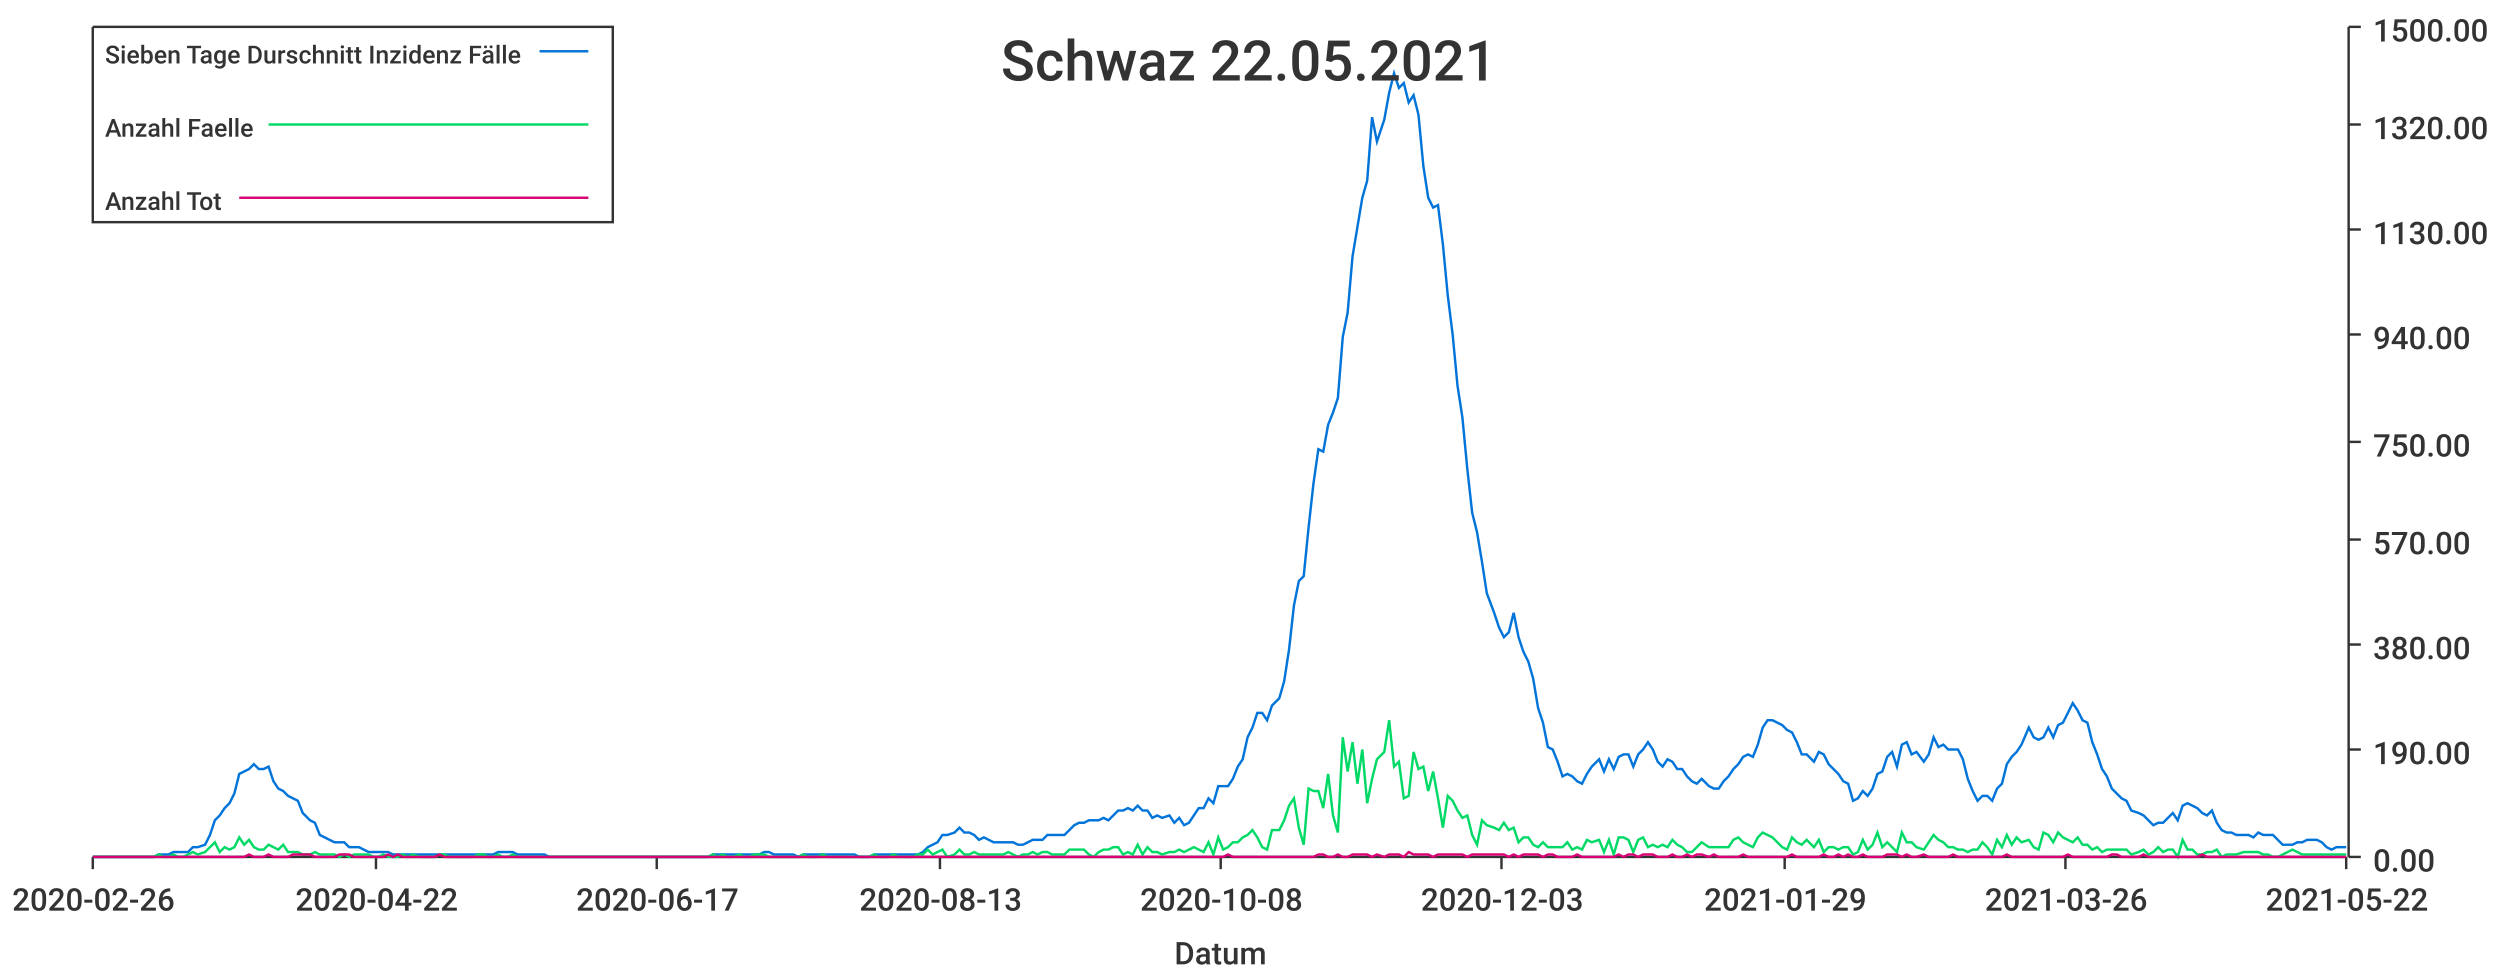
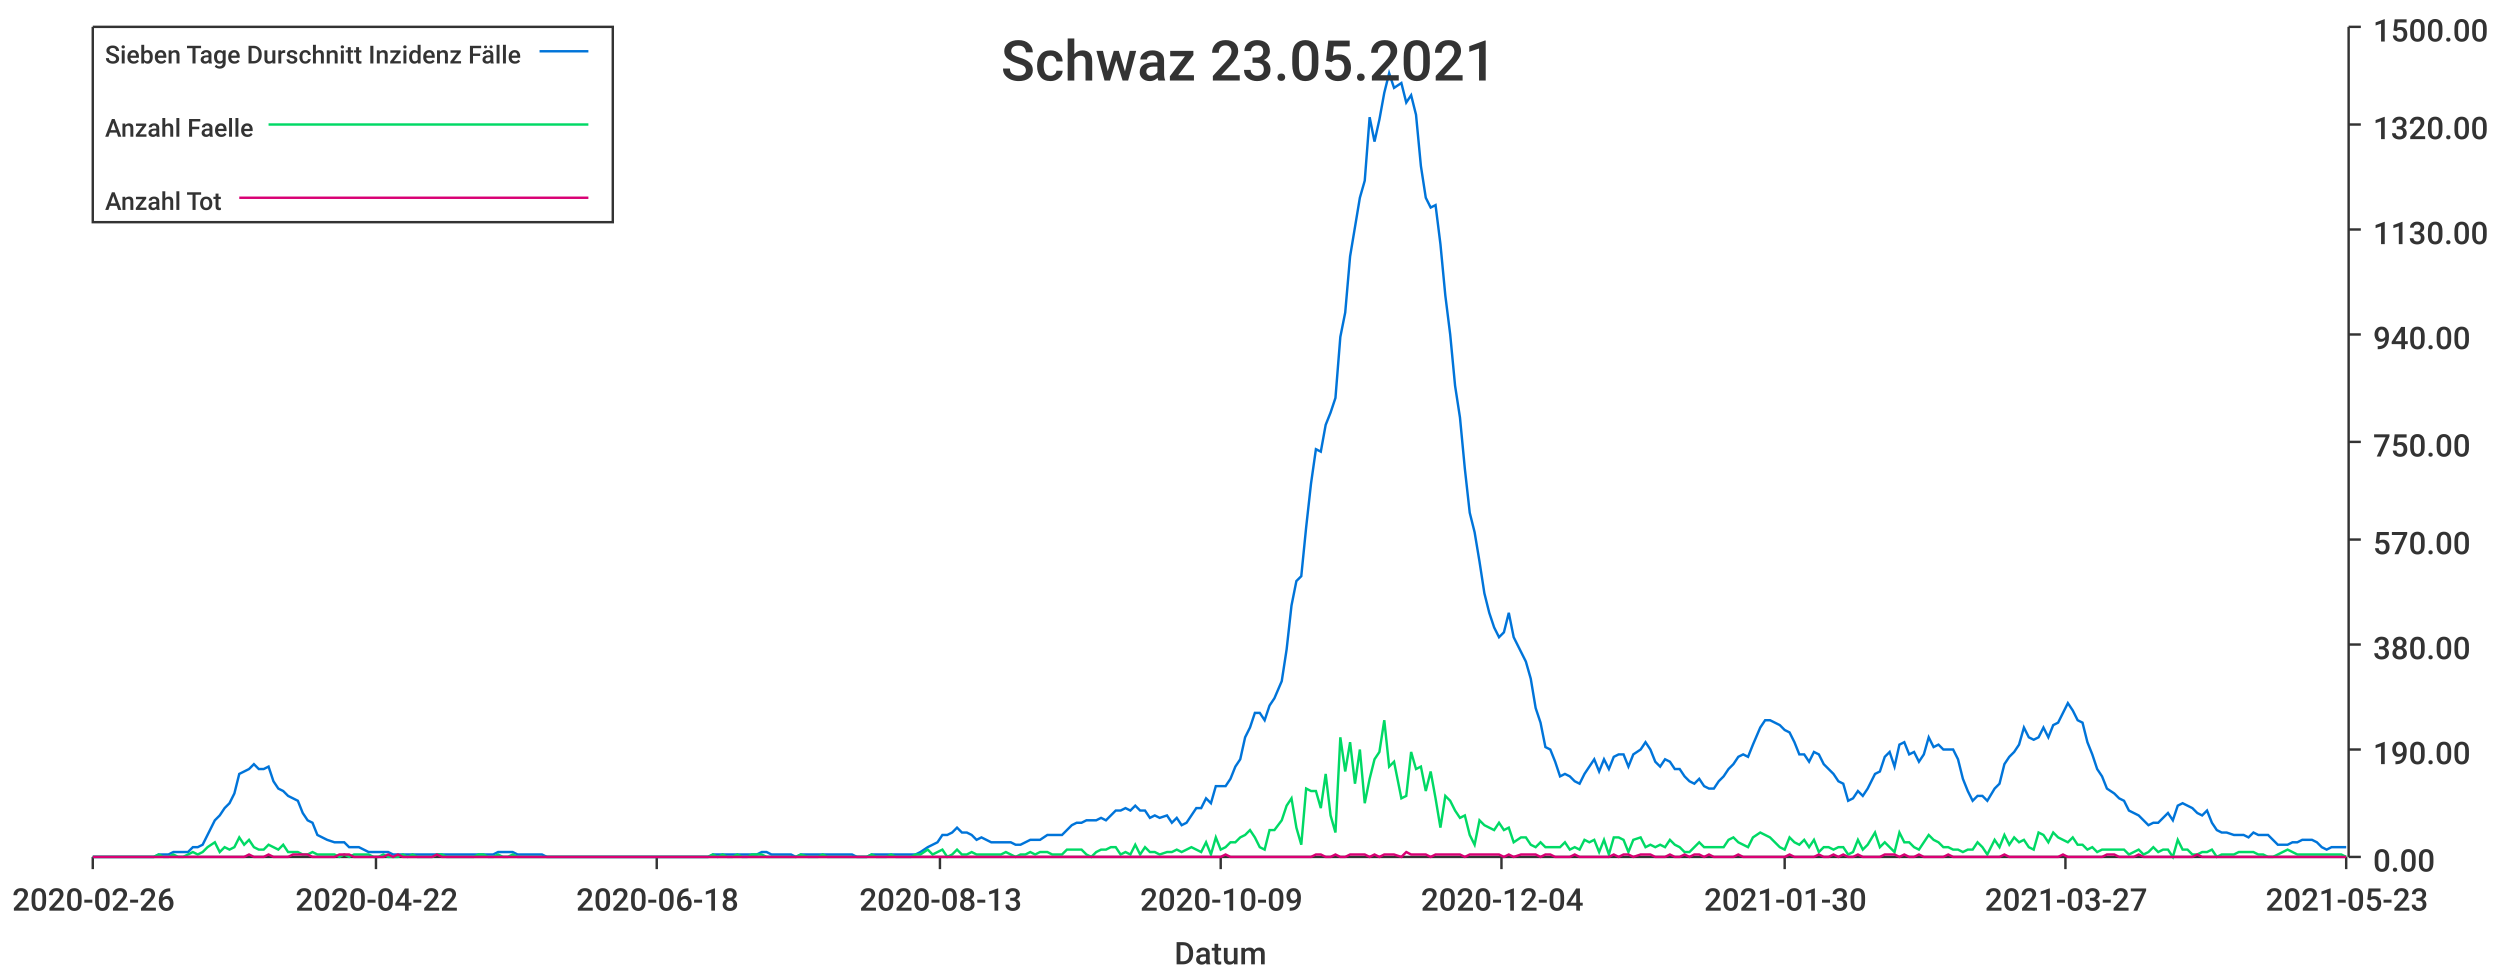
<svg xmlns="http://www.w3.org/2000/svg" width="1024" height="400">\n<path d="M 0 0 L 1024 0 L 1024 400 L 0 400 L 0 0" style="stroke-width:0;stroke:rgba(255,255,255,1.0);fill:rgba(255,255,255,1.0)" />
  <path d="M 38 11 L 961 11 L 961 351 L 38 351 L 38 11" style="stroke-width:0;stroke:rgba(255,255,255,1.0);fill:rgba(255,255,255,1.0)" />
  <path d="M 38 351 L 961 351" style="stroke-width:1;stroke:rgba(51,51,51,1.0);fill:none" />
  <path d="M 38 351 L 38 356" style="stroke-width:1;stroke:rgba(51,51,51,1.0);fill:none" />
  <text x="5" y="373" style="stroke-width:0;stroke:none;fill:rgba(51,51,51,1.0);font-size:12.8px;font-family:'Roboto Medium',sans-serif">2020-02-26</text>
  <path d="M 154 351 L 154 356" style="stroke-width:1;stroke:rgba(51,51,51,1.0);fill:none" />
  <text x="121" y="373" style="stroke-width:0;stroke:none;fill:rgba(51,51,51,1.0);font-size:12.8px;font-family:'Roboto Medium',sans-serif">2020-04-22</text>
  <path d="M 269 351 L 269 356" style="stroke-width:1;stroke:rgba(51,51,51,1.0);fill:none" />
-   <text x="236" y="373" style="stroke-width:0;stroke:none;fill:rgba(51,51,51,1.0);font-size:12.8px;font-family:'Roboto Medium',sans-serif">2020-06-17</text>
+   <text x="236" y="373" style="stroke-width:0;stroke:none;fill:rgba(51,51,51,1.0);font-size:12.8px;font-family:'Roboto Medium',sans-serif">2020-06-18</text>
  <path d="M 385 351 L 385 356" style="stroke-width:1;stroke:rgba(51,51,51,1.0);fill:none" />
  <text x="352" y="373" style="stroke-width:0;stroke:none;fill:rgba(51,51,51,1.0);font-size:12.8px;font-family:'Roboto Medium',sans-serif">2020-08-13</text>
  <path d="M 500 351 L 500 356" style="stroke-width:1;stroke:rgba(51,51,51,1.0);fill:none" />
-   <text x="467" y="373" style="stroke-width:0;stroke:none;fill:rgba(51,51,51,1.0);font-size:12.8px;font-family:'Roboto Medium',sans-serif">2020-10-08</text>
+   <text x="467" y="373" style="stroke-width:0;stroke:none;fill:rgba(51,51,51,1.0);font-size:12.8px;font-family:'Roboto Medium',sans-serif">2020-10-09</text>
  <path d="M 615 351 L 615 356" style="stroke-width:1;stroke:rgba(51,51,51,1.0);fill:none" />
-   <text x="582" y="373" style="stroke-width:0;stroke:none;fill:rgba(51,51,51,1.0);font-size:12.8px;font-family:'Roboto Medium',sans-serif">2020-12-03</text>
+   <text x="582" y="373" style="stroke-width:0;stroke:none;fill:rgba(51,51,51,1.0);font-size:12.8px;font-family:'Roboto Medium',sans-serif">2020-12-04</text>
  <path d="M 731 351 L 731 356" style="stroke-width:1;stroke:rgba(51,51,51,1.0);fill:none" />
-   <text x="698" y="373" style="stroke-width:0;stroke:none;fill:rgba(51,51,51,1.0);font-size:12.8px;font-family:'Roboto Medium',sans-serif">2021-01-29</text>
+   <text x="698" y="373" style="stroke-width:0;stroke:none;fill:rgba(51,51,51,1.0);font-size:12.8px;font-family:'Roboto Medium',sans-serif">2021-01-30</text>
  <path d="M 846 351 L 846 356" style="stroke-width:1;stroke:rgba(51,51,51,1.0);fill:none" />
-   <text x="813" y="373" style="stroke-width:0;stroke:none;fill:rgba(51,51,51,1.0);font-size:12.8px;font-family:'Roboto Medium',sans-serif">2021-03-26</text>
+   <text x="813" y="373" style="stroke-width:0;stroke:none;fill:rgba(51,51,51,1.0);font-size:12.8px;font-family:'Roboto Medium',sans-serif">2021-03-27</text>
  <path d="M 961 351 L 961 356" style="stroke-width:1;stroke:rgba(51,51,51,1.0);fill:none" />
-   <text x="928" y="373" style="stroke-width:0;stroke:none;fill:rgba(51,51,51,1.0);font-size:12.8px;font-family:'Roboto Medium',sans-serif">2021-05-22</text>
+   <text x="928" y="373" style="stroke-width:0;stroke:none;fill:rgba(51,51,51,1.0);font-size:12.8px;font-family:'Roboto Medium',sans-serif">2021-05-23</text>
  <text x="481" y="395" style="stroke-width:0;stroke:none;fill:rgba(51,51,51,1.0);font-size:12.8px;font-family:'Roboto Medium',sans-serif">Datum</text>
  <path d="M 962 351 L 962 11" style="stroke-width:1;stroke:rgba(51,51,51,1.0);fill:none" />
  <path d="M 962 351 L 967 351" style="stroke-width:1;stroke:rgba(51,51,51,1.0);fill:none" />
  <text x="972" y="357" style="stroke-width:0;stroke:none;fill:rgba(51,51,51,1.0);font-size:12.8px;font-family:'Roboto Medium',sans-serif">0.00</text>
  <path d="M 962 307 L 967 307" style="stroke-width:1;stroke:rgba(51,51,51,1.0);fill:none" />
  <text x="972" y="313" style="stroke-width:0;stroke:none;fill:rgba(51,51,51,1.0);font-size:12.8px;font-family:'Roboto Medium',sans-serif">190.00</text>
  <path d="M 962 264 L 967 264" style="stroke-width:1;stroke:rgba(51,51,51,1.0);fill:none" />
  <text x="972" y="270" style="stroke-width:0;stroke:none;fill:rgba(51,51,51,1.0);font-size:12.8px;font-family:'Roboto Medium',sans-serif">380.00</text>
  <path d="M 962 221 L 967 221" style="stroke-width:1;stroke:rgba(51,51,51,1.0);fill:none" />
  <text x="972" y="227" style="stroke-width:0;stroke:none;fill:rgba(51,51,51,1.0);font-size:12.8px;font-family:'Roboto Medium',sans-serif">570.00</text>
  <path d="M 962 181 L 967 181" style="stroke-width:1;stroke:rgba(51,51,51,1.0);fill:none" />
  <text x="972" y="187" style="stroke-width:0;stroke:none;fill:rgba(51,51,51,1.0);font-size:12.8px;font-family:'Roboto Medium',sans-serif">750.00</text>
  <path d="M 962 137 L 967 137" style="stroke-width:1;stroke:rgba(51,51,51,1.0);fill:none" />
  <text x="972" y="143" style="stroke-width:0;stroke:none;fill:rgba(51,51,51,1.0);font-size:12.8px;font-family:'Roboto Medium',sans-serif">940.00</text>
  <path d="M 962 94 L 967 94" style="stroke-width:1;stroke:rgba(51,51,51,1.0);fill:none" />
  <text x="972" y="100" style="stroke-width:0;stroke:none;fill:rgba(51,51,51,1.0);font-size:12.8px;font-family:'Roboto Medium',sans-serif">1130.00</text>
  <path d="M 962 51 L 967 51" style="stroke-width:1;stroke:rgba(51,51,51,1.0);fill:none" />
  <text x="972" y="57" style="stroke-width:0;stroke:none;fill:rgba(51,51,51,1.0);font-size:12.8px;font-family:'Roboto Medium',sans-serif">1320.00</text>
  <path d="M 962 11 L 967 11" style="stroke-width:1;stroke:rgba(51,51,51,1.0);fill:none" />
  <text x="972" y="17" style="stroke-width:0;stroke:none;fill:rgba(51,51,51,1.0);font-size:12.8px;font-family:'Roboto Medium',sans-serif">1500.00</text>
-   <path d="M 38 351 L 41 351 L 43 351 L 45 351 L 47 351 L 49 351 L 51 351 L 53 351 L 55 351 L 57 351 L 59 351 L 61 351 L 63 351 L 65 350 L 67 350 L 69 350 L 71 349 L 73 349 L 75 349 L 77 349 L 79 347 L 81 347 L 84 346 L 86 342 L 88 336 L 90 334 L 92 331 L 94 329 L 96 325 L 98 317 L 100 316 L 102 315 L 104 313 L 106 315 L 108 315 L 110 314 L 112 320 L 114 323 L 116 324 L 118 326 L 120 327 L 122 328 L 124 333 L 127 336 L 129 337 L 131 342 L 133 343 L 135 344 L 137 345 L 139 345 L 141 345 L 143 347 L 145 347 L 147 347 L 149 348 L 151 349 L 153 349 L 155 349 L 157 349 L 159 349 L 161 350 L 163 350 L 165 350 L 167 350 L 169 350 L 172 350 L 174 350 L 176 350 L 178 350 L 180 350 L 182 350 L 184 350 L 186 350 L 188 350 L 190 350 L 192 350 L 194 350 L 196 350 L 198 350 L 200 350 L 202 350 L 204 349 L 206 349 L 208 349 L 210 349 L 212 350 L 215 350 L 217 350 L 219 350 L 221 350 L 223 350 L 225 351 L 227 351 L 229 351 L 231 351 L 233 351 L 235 351 L 237 351 L 239 351 L 241 351 L 243 351 L 245 351 L 247 351 L 249 351 L 251 351 L 253 351 L 255 351 L 257 351 L 260 351 L 262 351 L 264 351 L 266 351 L 268 351 L 270 351 L 272 351 L 274 351 L 276 351 L 278 351 L 280 351 L 282 351 L 284 351 L 286 351 L 288 351 L 290 351 L 292 350 L 294 350 L 296 350 L 298 350 L 300 350 L 303 350 L 305 350 L 307 350 L 309 350 L 311 350 L 313 349 L 315 349 L 317 350 L 319 350 L 321 350 L 323 350 L 325 350 L 327 351 L 329 350 L 331 350 L 333 350 L 335 350 L 337 350 L 339 350 L 341 350 L 343 350 L 345 350 L 348 350 L 350 350 L 352 351 L 354 351 L 356 351 L 358 350 L 360 350 L 362 350 L 364 350 L 366 350 L 368 350 L 370 350 L 372 350 L 374 350 L 376 350 L 378 349 L 380 347 L 382 346 L 384 345 L 386 342 L 388 342 L 391 341 L 393 339 L 395 341 L 397 341 L 399 342 L 401 344 L 403 343 L 405 344 L 407 345 L 409 345 L 411 345 L 413 345 L 415 345 L 417 346 L 419 346 L 421 345 L 423 344 L 425 344 L 427 344 L 429 342 L 431 342 L 433 342 L 436 342 L 438 340 L 440 338 L 442 337 L 444 337 L 446 336 L 448 336 L 450 336 L 452 335 L 454 336 L 456 334 L 458 332 L 460 332 L 462 331 L 464 332 L 466 330 L 468 332 L 470 332 L 472 335 L 474 334 L 476 335 L 479 334 L 481 337 L 483 335 L 485 338 L 487 337 L 489 334 L 491 331 L 493 331 L 495 327 L 497 329 L 499 322 L 501 322 L 503 322 L 505 319 L 507 314 L 509 311 L 511 302 L 513 298 L 515 292 L 517 292 L 519 295 L 521 289 L 524 286 L 526 279 L 528 266 L 530 248 L 532 238 L 534 236 L 536 216 L 538 198 L 540 184 L 542 185 L 544 174 L 546 169 L 548 163 L 550 138 L 552 128 L 554 105 L 556 93 L 558 81 L 560 74 L 562 48 L 564 58 L 567 49 L 569 38 L 571 30 L 573 36 L 575 34 L 577 42 L 579 39 L 581 47 L 583 68 L 585 81 L 587 85 L 589 84 L 591 100 L 593 121 L 595 137 L 597 158 L 599 171 L 601 192 L 603 210 L 605 218 L 607 230 L 609 243 L 612 251 L 614 257 L 616 261 L 618 259 L 620 251 L 622 261 L 624 267 L 626 271 L 628 278 L 630 290 L 632 296 L 634 306 L 636 307 L 638 312 L 640 318 L 642 317 L 644 318 L 646 320 L 648 321 L 650 317 L 652 314 L 655 311 L 657 316 L 659 311 L 661 315 L 663 310 L 665 309 L 667 309 L 669 314 L 671 309 L 673 307 L 675 304 L 677 307 L 679 312 L 681 314 L 683 311 L 685 312 L 687 315 L 689 315 L 691 318 L 693 320 L 695 321 L 697 319 L 700 322 L 702 323 L 704 323 L 706 320 L 708 318 L 710 315 L 712 313 L 714 310 L 716 309 L 718 310 L 720 305 L 722 298 L 724 295 L 726 295 L 728 296 L 730 297 L 732 299 L 734 300 L 736 304 L 738 309 L 740 309 L 743 312 L 745 308 L 747 309 L 749 313 L 751 315 L 753 317 L 755 320 L 757 321 L 759 328 L 761 327 L 763 324 L 765 326 L 767 323 L 769 317 L 771 316 L 773 310 L 775 308 L 777 314 L 779 305 L 781 304 L 783 309 L 785 308 L 788 312 L 790 309 L 792 302 L 794 306 L 796 305 L 798 307 L 800 307 L 802 307 L 804 311 L 806 319 L 808 324 L 810 328 L 812 326 L 814 326 L 816 328 L 818 323 L 820 321 L 822 313 L 824 310 L 826 308 L 828 305 L 831 298 L 833 302 L 835 303 L 837 302 L 839 298 L 841 302 L 843 297 L 845 296 L 847 292 L 849 288 L 851 291 L 853 295 L 855 296 L 857 304 L 859 309 L 861 315 L 863 318 L 865 323 L 867 325 L 869 327 L 871 328 L 873 332 L 876 333 L 878 334 L 880 336 L 882 338 L 884 337 L 886 337 L 888 335 L 890 333 L 892 336 L 894 330 L 896 329 L 898 330 L 900 331 L 902 333 L 904 334 L 906 332 L 908 337 L 910 340 L 912 341 L 914 341 L 916 342 L 919 342 L 921 342 L 923 343 L 925 341 L 927 342 L 929 342 L 931 342 L 933 344 L 935 346 L 937 346 L 939 346 L 941 345 L 943 345 L 945 344 L 947 344 L 949 344 L 951 345 L 953 347 L 955 348 L 957 347 L 959 347 L 961 347" style="stroke-width:1;stroke:rgba(0,116,217,1.0);fill:none" />
-   <path d="M 38 351 L 41 351 L 43 351 L 45 351 L 47 351 L 49 351 L 51 351 L 53 351 L 55 351 L 57 351 L 59 351 L 61 351 L 63 351 L 65 350 L 67 351 L 69 351 L 71 350 L 73 351 L 75 351 L 77 350 L 79 349 L 81 350 L 84 349 L 86 347 L 88 345 L 90 349 L 92 347 L 94 348 L 96 347 L 98 343 L 100 346 L 102 344 L 104 347 L 106 348 L 108 348 L 110 346 L 112 347 L 114 348 L 116 346 L 118 349 L 120 349 L 122 349 L 124 350 L 127 350 L 129 349 L 131 350 L 133 350 L 135 350 L 137 350 L 139 351 L 141 350 L 143 351 L 145 350 L 147 350 L 149 350 L 151 350 L 153 351 L 155 351 L 157 350 L 159 351 L 161 351 L 163 351 L 165 350 L 167 351 L 169 350 L 172 351 L 174 351 L 176 351 L 178 351 L 180 350 L 182 350 L 184 351 L 186 351 L 188 351 L 190 351 L 192 351 L 194 351 L 196 350 L 198 350 L 200 351 L 202 351 L 204 350 L 206 351 L 208 351 L 210 350 L 212 351 L 215 351 L 217 351 L 219 351 L 221 351 L 223 351 L 225 351 L 227 351 L 229 351 L 231 351 L 233 351 L 235 351 L 237 351 L 239 351 L 241 351 L 243 351 L 245 351 L 247 351 L 249 351 L 251 351 L 253 351 L 255 351 L 257 351 L 260 351 L 262 351 L 264 351 L 266 351 L 268 351 L 270 351 L 272 351 L 274 351 L 276 351 L 278 351 L 280 351 L 282 351 L 284 351 L 286 351 L 288 351 L 290 351 L 292 350 L 294 351 L 296 350 L 298 351 L 300 351 L 303 350 L 305 351 L 307 351 L 309 350 L 311 350 L 313 350 L 315 351 L 317 351 L 319 351 L 321 351 L 323 351 L 325 351 L 327 351 L 329 350 L 331 351 L 333 351 L 335 351 L 337 350 L 339 351 L 341 351 L 343 351 L 345 351 L 348 351 L 350 351 L 352 351 L 354 351 L 356 351 L 358 350 L 360 351 L 362 351 L 364 351 L 366 350 L 368 351 L 370 351 L 372 351 L 374 351 L 376 350 L 378 350 L 380 348 L 382 350 L 384 349 L 386 348 L 388 351 L 391 350 L 393 348 L 395 350 L 397 350 L 399 349 L 401 350 L 403 350 L 405 350 L 407 350 L 409 350 L 411 350 L 413 349 L 415 350 L 417 351 L 419 350 L 421 350 L 423 349 L 425 350 L 427 349 L 429 349 L 431 350 L 433 350 L 436 350 L 438 348 L 440 348 L 442 348 L 444 348 L 446 350 L 448 351 L 450 349 L 452 348 L 454 348 L 456 347 L 458 347 L 460 350 L 462 349 L 464 350 L 466 346 L 468 350 L 470 347 L 472 349 L 474 349 L 476 350 L 479 349 L 481 349 L 483 348 L 485 349 L 487 348 L 489 347 L 491 348 L 493 349 L 495 345 L 497 350 L 499 343 L 501 348 L 503 347 L 505 345 L 507 345 L 509 343 L 511 342 L 513 340 L 515 343 L 517 347 L 519 348 L 521 340 L 524 340 L 526 336 L 528 330 L 530 327 L 532 339 L 534 346 L 536 323 L 538 324 L 540 324 L 542 331 L 544 317 L 546 334 L 548 341 L 550 302 L 552 316 L 554 304 L 556 321 L 558 307 L 560 329 L 562 319 L 564 311 L 567 308 L 569 295 L 571 314 L 573 312 L 575 327 L 577 326 L 579 308 L 581 315 L 583 314 L 585 324 L 587 316 L 589 327 L 591 339 L 593 326 L 595 328 L 597 332 L 599 335 L 601 334 L 603 342 L 605 346 L 607 336 L 609 338 L 612 339 L 614 340 L 616 337 L 618 340 L 620 339 L 622 345 L 624 343 L 626 343 L 628 346 L 630 347 L 632 345 L 634 347 L 636 347 L 638 347 L 640 347 L 642 345 L 644 348 L 646 347 L 648 348 L 650 344 L 652 345 L 655 344 L 657 349 L 659 344 L 661 350 L 663 343 L 665 343 L 667 344 L 669 349 L 671 344 L 673 343 L 675 347 L 677 346 L 679 347 L 681 346 L 683 347 L 685 344 L 687 346 L 689 347 L 691 349 L 693 349 L 695 347 L 697 345 L 700 347 L 702 347 L 704 347 L 706 347 L 708 347 L 710 344 L 712 343 L 714 345 L 716 346 L 718 347 L 720 343 L 722 341 L 724 342 L 726 343 L 728 345 L 730 347 L 732 348 L 734 343 L 736 345 L 738 346 L 740 344 L 743 347 L 745 344 L 747 349 L 749 347 L 751 347 L 753 348 L 755 347 L 757 347 L 759 350 L 761 349 L 763 344 L 765 348 L 767 346 L 769 341 L 771 347 L 773 345 L 775 347 L 777 349 L 779 341 L 781 345 L 783 345 L 785 347 L 788 348 L 790 345 L 792 342 L 794 344 L 796 345 L 798 347 L 800 347 L 802 348 L 804 348 L 806 349 L 808 348 L 810 348 L 812 345 L 814 347 L 816 350 L 818 344 L 820 347 L 822 342 L 824 346 L 826 343 L 828 345 L 831 344 L 833 347 L 835 348 L 837 341 L 839 342 L 841 345 L 843 341 L 845 343 L 847 344 L 849 345 L 851 343 L 853 346 L 855 346 L 857 348 L 859 347 L 861 349 L 863 348 L 865 348 L 867 348 L 869 348 L 871 348 L 873 350 L 876 349 L 878 348 L 880 350 L 882 349 L 884 347 L 886 349 L 888 348 L 890 348 L 892 351 L 894 344 L 896 348 L 898 348 L 900 350 L 902 350 L 904 349 L 906 349 L 908 348 L 910 351 L 912 350 L 914 350 L 916 350 L 919 349 L 921 349 L 923 349 L 925 349 L 927 350 L 929 350 L 931 351 L 933 351 L 935 350 L 937 349 L 939 348 L 941 349 L 943 350 L 945 350 L 947 350 L 949 350 L 951 350 L 953 350 L 955 350 L 957 350 L 959 350 L 961 350" style="stroke-width:1;stroke:rgba(0,217,101,1.0);fill:none" />
-   <path d="M 38 351 L 41 351 L 43 351 L 45 351 L 47 351 L 49 351 L 51 351 L 53 351 L 55 351 L 57 351 L 59 351 L 61 351 L 63 351 L 65 351 L 67 351 L 69 351 L 71 351 L 73 351 L 75 351 L 77 351 L 79 351 L 81 351 L 84 351 L 86 351 L 88 351 L 90 351 L 92 351 L 94 351 L 96 351 L 98 351 L 100 351 L 102 350 L 104 351 L 106 351 L 108 351 L 110 350 L 112 351 L 114 351 L 116 351 L 118 351 L 120 350 L 122 350 L 124 350 L 127 350 L 129 351 L 131 351 L 133 351 L 135 351 L 137 351 L 139 350 L 141 350 L 143 350 L 145 351 L 147 351 L 149 351 L 151 351 L 153 351 L 155 351 L 157 351 L 159 350 L 161 351 L 163 350 L 165 351 L 167 351 L 169 351 L 172 351 L 174 351 L 176 351 L 178 351 L 180 350 L 182 351 L 184 351 L 186 351 L 188 351 L 190 351 L 192 351 L 194 351 L 196 351 L 198 351 L 200 351 L 202 351 L 204 351 L 206 351 L 208 351 L 210 351 L 212 351 L 215 351 L 217 351 L 219 351 L 221 351 L 223 351 L 225 351 L 227 351 L 229 351 L 231 351 L 233 351 L 235 351 L 237 351 L 239 351 L 241 351 L 243 351 L 245 351 L 247 351 L 249 351 L 251 351 L 253 351 L 255 351 L 257 351 L 260 351 L 262 351 L 264 351 L 266 351 L 268 351 L 270 351 L 272 351 L 274 351 L 276 351 L 278 351 L 280 351 L 282 351 L 284 351 L 286 351 L 288 351 L 290 351 L 292 351 L 294 351 L 296 351 L 298 351 L 300 351 L 303 351 L 305 351 L 307 351 L 309 351 L 311 351 L 313 351 L 315 351 L 317 351 L 319 351 L 321 351 L 323 351 L 325 351 L 327 351 L 329 351 L 331 351 L 333 351 L 335 351 L 337 351 L 339 351 L 341 351 L 343 351 L 345 351 L 348 351 L 350 351 L 352 351 L 354 351 L 356 351 L 358 351 L 360 351 L 362 351 L 364 351 L 366 351 L 368 351 L 370 351 L 372 351 L 374 351 L 376 351 L 378 351 L 380 351 L 382 351 L 384 351 L 386 351 L 388 351 L 391 351 L 393 351 L 395 351 L 397 351 L 399 351 L 401 351 L 403 351 L 405 351 L 407 351 L 409 351 L 411 351 L 413 351 L 415 351 L 417 351 L 419 351 L 421 351 L 423 351 L 425 351 L 427 351 L 429 351 L 431 351 L 433 351 L 436 351 L 438 351 L 440 351 L 442 351 L 444 351 L 446 351 L 448 351 L 450 351 L 452 351 L 454 351 L 456 351 L 458 351 L 460 351 L 462 351 L 464 351 L 466 351 L 468 351 L 470 351 L 472 351 L 474 351 L 476 351 L 479 351 L 481 351 L 483 351 L 485 351 L 487 351 L 489 351 L 491 351 L 493 351 L 495 351 L 497 351 L 499 351 L 501 351 L 503 350 L 505 351 L 507 351 L 509 351 L 511 351 L 513 351 L 515 351 L 517 351 L 519 351 L 521 351 L 524 351 L 526 351 L 528 351 L 530 351 L 532 351 L 534 351 L 536 351 L 538 351 L 540 350 L 542 350 L 544 351 L 546 351 L 548 350 L 550 351 L 552 351 L 554 350 L 556 350 L 558 350 L 560 350 L 562 351 L 564 350 L 567 351 L 569 350 L 571 350 L 573 350 L 575 351 L 577 349 L 579 350 L 581 350 L 583 350 L 585 350 L 587 351 L 589 350 L 591 350 L 593 350 L 595 350 L 597 350 L 599 350 L 601 351 L 603 350 L 605 350 L 607 350 L 609 350 L 612 350 L 614 350 L 616 350 L 618 351 L 620 350 L 622 351 L 624 350 L 626 350 L 628 350 L 630 350 L 632 351 L 634 350 L 636 350 L 638 351 L 640 351 L 642 351 L 644 351 L 646 350 L 648 351 L 650 351 L 652 351 L 655 351 L 657 351 L 659 351 L 661 351 L 663 350 L 665 351 L 667 350 L 669 350 L 671 351 L 673 350 L 675 350 L 677 350 L 679 351 L 681 351 L 683 351 L 685 350 L 687 351 L 689 351 L 691 350 L 693 351 L 695 350 L 697 350 L 700 351 L 702 350 L 704 351 L 706 351 L 708 351 L 710 351 L 712 351 L 714 350 L 716 351 L 718 351 L 720 351 L 722 351 L 724 351 L 726 351 L 728 351 L 730 351 L 732 351 L 734 350 L 736 351 L 738 351 L 740 351 L 743 351 L 745 351 L 747 350 L 749 351 L 751 351 L 753 350 L 755 351 L 757 350 L 759 351 L 761 351 L 763 350 L 765 351 L 767 351 L 769 351 L 771 351 L 773 350 L 775 350 L 777 350 L 779 351 L 781 350 L 783 351 L 785 351 L 788 350 L 790 351 L 792 351 L 794 351 L 796 351 L 798 351 L 800 350 L 802 351 L 804 351 L 806 351 L 808 351 L 810 351 L 812 351 L 814 351 L 816 351 L 818 351 L 820 351 L 822 350 L 824 351 L 826 351 L 828 351 L 831 351 L 833 351 L 835 351 L 837 351 L 839 351 L 841 351 L 843 351 L 845 351 L 847 350 L 849 351 L 851 351 L 853 351 L 855 351 L 857 351 L 859 351 L 861 351 L 863 351 L 865 350 L 867 350 L 869 351 L 871 351 L 873 351 L 876 351 L 878 350 L 880 351 L 882 351 L 884 351 L 886 351 L 888 351 L 890 351 L 892 351 L 894 351 L 896 351 L 898 351 L 900 351 L 902 350 L 904 351 L 906 351 L 908 351 L 910 351 L 912 351 L 914 351 L 916 351 L 919 351 L 921 351 L 923 351 L 925 351 L 927 351 L 929 351 L 931 351 L 933 351 L 935 351 L 937 351 L 939 351 L 941 351 L 943 351 L 945 351 L 947 351 L 949 351 L 951 351 L 953 351 L 955 351 L 957 351 L 959 351 L 961 351" style="stroke-width:1;stroke:rgba(217,0,116,1.0);fill:none" />
-   <text x="410" y="33" style="stroke-width:0;stroke:none;fill:rgba(51,51,51,1.0);font-size:23.0px;font-family:'Roboto Medium',sans-serif">Schwaz 22.05.2021</text>
+   <path d="M 38 351 L 41 351 L 43 351 L 45 351 L 47 351 L 49 351 L 51 351 L 53 351 L 55 351 L 57 351 L 59 351 L 61 351 L 63 351 L 65 350 L 67 350 L 69 350 L 71 349 L 73 349 L 75 349 L 77 349 L 79 347 L 81 347 L 83 346 L 85 342 L 88 336 L 90 334 L 92 331 L 94 329 L 96 325 L 98 317 L 100 316 L 102 315 L 104 313 L 106 315 L 108 315 L 110 314 L 112 320 L 114 323 L 116 324 L 118 326 L 120 327 L 122 328 L 124 333 L 126 336 L 128 337 L 130 342 L 132 343 L 134 344 L 137 345 L 139 345 L 141 345 L 143 347 L 145 347 L 147 347 L 149 348 L 151 349 L 153 349 L 155 349 L 157 349 L 159 349 L 161 350 L 163 350 L 165 350 L 167 350 L 169 350 L 171 350 L 173 350 L 175 350 L 177 350 L 179 350 L 181 350 L 183 350 L 186 350 L 188 350 L 190 350 L 192 350 L 194 350 L 196 350 L 198 350 L 200 350 L 202 350 L 204 349 L 206 349 L 208 349 L 210 349 L 212 350 L 214 350 L 216 350 L 218 350 L 220 350 L 222 350 L 224 351 L 226 351 L 228 351 L 230 351 L 232 351 L 235 351 L 237 351 L 239 351 L 241 351 L 243 351 L 245 351 L 247 351 L 249 351 L 251 351 L 253 351 L 255 351 L 257 351 L 259 351 L 261 351 L 263 351 L 265 351 L 267 351 L 269 351 L 271 351 L 273 351 L 275 351 L 277 351 L 279 351 L 282 351 L 284 351 L 286 351 L 288 351 L 290 351 L 292 350 L 294 350 L 296 350 L 298 350 L 300 350 L 302 350 L 304 350 L 306 350 L 308 350 L 310 350 L 312 349 L 314 349 L 316 350 L 318 350 L 320 350 L 322 350 L 324 350 L 326 351 L 328 350 L 331 350 L 333 350 L 335 350 L 337 350 L 339 350 L 341 350 L 343 350 L 345 350 L 347 350 L 349 350 L 351 351 L 353 351 L 355 351 L 357 350 L 359 350 L 361 350 L 363 350 L 365 350 L 367 350 L 369 350 L 371 350 L 373 350 L 375 350 L 377 349 L 380 347 L 382 346 L 384 345 L 386 342 L 388 342 L 390 341 L 392 339 L 394 341 L 396 341 L 398 342 L 400 344 L 402 343 L 404 344 L 406 345 L 408 345 L 410 345 L 412 345 L 414 345 L 416 346 L 418 346 L 420 345 L 422 344 L 424 344 L 426 344 L 429 342 L 431 342 L 433 342 L 435 342 L 437 340 L 439 338 L 441 337 L 443 337 L 445 336 L 447 336 L 449 336 L 451 335 L 453 336 L 455 334 L 457 332 L 459 332 L 461 331 L 463 332 L 465 330 L 467 332 L 469 332 L 471 335 L 473 334 L 475 335 L 478 334 L 480 337 L 482 335 L 484 338 L 486 337 L 488 334 L 490 331 L 492 331 L 494 327 L 496 329 L 498 322 L 500 322 L 502 322 L 504 319 L 506 314 L 508 311 L 510 302 L 512 298 L 514 292 L 516 292 L 518 295 L 520 289 L 522 286 L 525 279 L 527 266 L 529 248 L 531 238 L 533 236 L 535 216 L 537 198 L 539 184 L 541 185 L 543 174 L 545 169 L 547 163 L 549 138 L 551 128 L 553 105 L 555 93 L 557 81 L 559 74 L 561 48 L 563 58 L 565 49 L 567 38 L 569 30 L 571 36 L 574 34 L 576 42 L 578 39 L 580 47 L 582 68 L 584 81 L 586 85 L 588 84 L 590 100 L 592 121 L 594 137 L 596 158 L 598 171 L 600 192 L 602 210 L 604 218 L 606 230 L 608 243 L 610 251 L 612 257 L 614 261 L 616 259 L 618 251 L 620 261 L 623 267 L 625 271 L 627 278 L 629 290 L 631 296 L 633 306 L 635 307 L 637 312 L 639 318 L 641 317 L 643 318 L 645 320 L 647 321 L 649 317 L 651 314 L 653 311 L 655 316 L 657 311 L 659 315 L 661 310 L 663 309 L 665 309 L 667 314 L 669 309 L 672 307 L 674 304 L 676 307 L 678 312 L 680 314 L 682 311 L 684 312 L 686 315 L 688 315 L 690 318 L 692 320 L 694 321 L 696 319 L 698 322 L 700 323 L 702 323 L 704 320 L 706 318 L 708 315 L 710 313 L 712 310 L 714 309 L 716 310 L 718 305 L 721 298 L 723 295 L 725 295 L 727 296 L 729 297 L 731 299 L 733 300 L 735 304 L 737 309 L 739 309 L 741 312 L 743 308 L 745 309 L 747 313 L 749 315 L 751 317 L 753 320 L 755 321 L 757 328 L 759 327 L 761 324 L 763 326 L 765 323 L 768 317 L 770 316 L 772 310 L 774 308 L 776 314 L 778 305 L 780 304 L 782 309 L 784 308 L 786 312 L 788 309 L 790 302 L 792 306 L 794 305 L 796 307 L 798 307 L 800 307 L 802 311 L 804 319 L 806 324 L 808 328 L 810 326 L 812 326 L 814 328 L 817 323 L 819 321 L 821 313 L 823 310 L 825 308 L 827 305 L 829 298 L 831 302 L 833 303 L 835 302 L 837 298 L 839 302 L 841 297 L 843 296 L 845 292 L 847 288 L 849 291 L 851 295 L 853 296 L 855 304 L 857 309 L 859 315 L 861 318 L 863 323 L 866 325 L 868 327 L 870 328 L 872 332 L 874 333 L 876 334 L 878 336 L 880 338 L 882 337 L 884 337 L 886 335 L 888 333 L 890 336 L 892 330 L 894 329 L 896 330 L 898 331 L 900 333 L 902 334 L 904 332 L 906 337 L 908 340 L 910 341 L 912 341 L 915 342 L 917 342 L 919 342 L 921 343 L 923 341 L 925 342 L 927 342 L 929 342 L 931 344 L 933 346 L 935 346 L 937 346 L 939 345 L 941 345 L 943 344 L 945 344 L 947 344 L 949 345 L 951 347 L 953 348 L 955 347 L 957 347 L 959 347 L 961 347" style="stroke-width:1;stroke:rgba(0,116,217,1.0);fill:none" />
+   <path d="M 38 351 L 41 351 L 43 351 L 45 351 L 47 351 L 49 351 L 51 351 L 53 351 L 55 351 L 57 351 L 59 351 L 61 351 L 63 351 L 65 350 L 67 351 L 69 351 L 71 350 L 73 351 L 75 351 L 77 350 L 79 349 L 81 350 L 83 349 L 85 347 L 88 345 L 90 349 L 92 347 L 94 348 L 96 347 L 98 343 L 100 346 L 102 344 L 104 347 L 106 348 L 108 348 L 110 346 L 112 347 L 114 348 L 116 346 L 118 349 L 120 349 L 122 349 L 124 350 L 126 350 L 128 349 L 130 350 L 132 350 L 134 350 L 137 350 L 139 351 L 141 350 L 143 351 L 145 350 L 147 350 L 149 350 L 151 350 L 153 351 L 155 351 L 157 350 L 159 351 L 161 351 L 163 351 L 165 350 L 167 351 L 169 350 L 171 351 L 173 351 L 175 351 L 177 351 L 179 350 L 181 350 L 183 351 L 186 351 L 188 351 L 190 351 L 192 351 L 194 351 L 196 350 L 198 350 L 200 351 L 202 351 L 204 350 L 206 351 L 208 351 L 210 350 L 212 351 L 214 351 L 216 351 L 218 351 L 220 351 L 222 351 L 224 351 L 226 351 L 228 351 L 230 351 L 232 351 L 235 351 L 237 351 L 239 351 L 241 351 L 243 351 L 245 351 L 247 351 L 249 351 L 251 351 L 253 351 L 255 351 L 257 351 L 259 351 L 261 351 L 263 351 L 265 351 L 267 351 L 269 351 L 271 351 L 273 351 L 275 351 L 277 351 L 279 351 L 282 351 L 284 351 L 286 351 L 288 351 L 290 351 L 292 350 L 294 351 L 296 350 L 298 351 L 300 351 L 302 350 L 304 351 L 306 351 L 308 350 L 310 350 L 312 350 L 314 351 L 316 351 L 318 351 L 320 351 L 322 351 L 324 351 L 326 351 L 328 350 L 331 351 L 333 351 L 335 351 L 337 350 L 339 351 L 341 351 L 343 351 L 345 351 L 347 351 L 349 351 L 351 351 L 353 351 L 355 351 L 357 350 L 359 351 L 361 351 L 363 351 L 365 350 L 367 351 L 369 351 L 371 351 L 373 351 L 375 350 L 377 350 L 380 348 L 382 350 L 384 349 L 386 348 L 388 351 L 390 350 L 392 348 L 394 350 L 396 350 L 398 349 L 400 350 L 402 350 L 404 350 L 406 350 L 408 350 L 410 350 L 412 349 L 414 350 L 416 351 L 418 350 L 420 350 L 422 349 L 424 350 L 426 349 L 429 349 L 431 350 L 433 350 L 435 350 L 437 348 L 439 348 L 441 348 L 443 348 L 445 350 L 447 351 L 449 349 L 451 348 L 453 348 L 455 347 L 457 347 L 459 350 L 461 349 L 463 350 L 465 346 L 467 350 L 469 347 L 471 349 L 473 349 L 475 350 L 478 349 L 480 349 L 482 348 L 484 349 L 486 348 L 488 347 L 490 348 L 492 349 L 494 345 L 496 350 L 498 343 L 500 348 L 502 347 L 504 345 L 506 345 L 508 343 L 510 342 L 512 340 L 514 343 L 516 347 L 518 348 L 520 340 L 522 340 L 525 336 L 527 330 L 529 327 L 531 339 L 533 346 L 535 323 L 537 324 L 539 324 L 541 331 L 543 317 L 545 334 L 547 341 L 549 302 L 551 316 L 553 304 L 555 321 L 557 307 L 559 329 L 561 319 L 563 311 L 565 308 L 567 295 L 569 314 L 571 312 L 574 327 L 576 326 L 578 308 L 580 315 L 582 314 L 584 324 L 586 316 L 588 327 L 590 339 L 592 326 L 594 328 L 596 332 L 598 335 L 600 334 L 602 342 L 604 346 L 606 336 L 608 338 L 610 339 L 612 340 L 614 337 L 616 340 L 618 339 L 620 345 L 623 343 L 625 343 L 627 346 L 629 347 L 631 345 L 633 347 L 635 347 L 637 347 L 639 347 L 641 345 L 643 348 L 645 347 L 647 348 L 649 344 L 651 345 L 653 344 L 655 349 L 657 344 L 659 350 L 661 343 L 663 343 L 665 344 L 667 349 L 669 344 L 672 343 L 674 347 L 676 346 L 678 347 L 680 346 L 682 347 L 684 344 L 686 346 L 688 347 L 690 349 L 692 349 L 694 347 L 696 345 L 698 347 L 700 347 L 702 347 L 704 347 L 706 347 L 708 344 L 710 343 L 712 345 L 714 346 L 716 347 L 718 343 L 721 341 L 723 342 L 725 343 L 727 345 L 729 347 L 731 348 L 733 343 L 735 345 L 737 346 L 739 344 L 741 347 L 743 344 L 745 349 L 747 347 L 749 347 L 751 348 L 753 347 L 755 347 L 757 350 L 759 349 L 761 344 L 763 348 L 765 346 L 768 341 L 770 347 L 772 345 L 774 347 L 776 349 L 778 341 L 780 345 L 782 345 L 784 347 L 786 348 L 788 345 L 790 342 L 792 344 L 794 345 L 796 347 L 798 347 L 800 348 L 802 348 L 804 349 L 806 348 L 808 348 L 810 345 L 812 347 L 814 350 L 817 344 L 819 347 L 821 342 L 823 346 L 825 343 L 827 345 L 829 344 L 831 347 L 833 348 L 835 341 L 837 342 L 839 345 L 841 341 L 843 343 L 845 344 L 847 345 L 849 343 L 851 346 L 853 346 L 855 348 L 857 347 L 859 349 L 861 348 L 863 348 L 866 348 L 868 348 L 870 348 L 872 350 L 874 349 L 876 348 L 878 350 L 880 349 L 882 347 L 884 349 L 886 348 L 888 348 L 890 351 L 892 344 L 894 348 L 896 348 L 898 350 L 900 350 L 902 349 L 904 349 L 906 348 L 908 351 L 910 350 L 912 350 L 915 350 L 917 349 L 919 349 L 921 349 L 923 349 L 925 350 L 927 350 L 929 351 L 931 351 L 933 350 L 935 349 L 937 348 L 939 349 L 941 350 L 943 350 L 945 350 L 947 350 L 949 350 L 951 350 L 953 350 L 955 350 L 957 350 L 959 350 L 961 351" style="stroke-width:1;stroke:rgba(0,217,101,1.0);fill:none" />
+   <path d="M 38 351 L 41 351 L 43 351 L 45 351 L 47 351 L 49 351 L 51 351 L 53 351 L 55 351 L 57 351 L 59 351 L 61 351 L 63 351 L 65 351 L 67 351 L 69 351 L 71 351 L 73 351 L 75 351 L 77 351 L 79 351 L 81 351 L 83 351 L 85 351 L 88 351 L 90 351 L 92 351 L 94 351 L 96 351 L 98 351 L 100 351 L 102 350 L 104 351 L 106 351 L 108 351 L 110 350 L 112 351 L 114 351 L 116 351 L 118 351 L 120 350 L 122 350 L 124 350 L 126 350 L 128 351 L 130 351 L 132 351 L 134 351 L 137 351 L 139 350 L 141 350 L 143 350 L 145 351 L 147 351 L 149 351 L 151 351 L 153 351 L 155 351 L 157 351 L 159 350 L 161 351 L 163 350 L 165 351 L 167 351 L 169 351 L 171 351 L 173 351 L 175 351 L 177 351 L 179 350 L 181 351 L 183 351 L 186 351 L 188 351 L 190 351 L 192 351 L 194 351 L 196 351 L 198 351 L 200 351 L 202 351 L 204 351 L 206 351 L 208 351 L 210 351 L 212 351 L 214 351 L 216 351 L 218 351 L 220 351 L 222 351 L 224 351 L 226 351 L 228 351 L 230 351 L 232 351 L 235 351 L 237 351 L 239 351 L 241 351 L 243 351 L 245 351 L 247 351 L 249 351 L 251 351 L 253 351 L 255 351 L 257 351 L 259 351 L 261 351 L 263 351 L 265 351 L 267 351 L 269 351 L 271 351 L 273 351 L 275 351 L 277 351 L 279 351 L 282 351 L 284 351 L 286 351 L 288 351 L 290 351 L 292 351 L 294 351 L 296 351 L 298 351 L 300 351 L 302 351 L 304 351 L 306 351 L 308 351 L 310 351 L 312 351 L 314 351 L 316 351 L 318 351 L 320 351 L 322 351 L 324 351 L 326 351 L 328 351 L 331 351 L 333 351 L 335 351 L 337 351 L 339 351 L 341 351 L 343 351 L 345 351 L 347 351 L 349 351 L 351 351 L 353 351 L 355 351 L 357 351 L 359 351 L 361 351 L 363 351 L 365 351 L 367 351 L 369 351 L 371 351 L 373 351 L 375 351 L 377 351 L 380 351 L 382 351 L 384 351 L 386 351 L 388 351 L 390 351 L 392 351 L 394 351 L 396 351 L 398 351 L 400 351 L 402 351 L 404 351 L 406 351 L 408 351 L 410 351 L 412 351 L 414 351 L 416 351 L 418 351 L 420 351 L 422 351 L 424 351 L 426 351 L 429 351 L 431 351 L 433 351 L 435 351 L 437 351 L 439 351 L 441 351 L 443 351 L 445 351 L 447 351 L 449 351 L 451 351 L 453 351 L 455 351 L 457 351 L 459 351 L 461 351 L 463 351 L 465 351 L 467 351 L 469 351 L 471 351 L 473 351 L 475 351 L 478 351 L 480 351 L 482 351 L 484 351 L 486 351 L 488 351 L 490 351 L 492 351 L 494 351 L 496 351 L 498 351 L 500 351 L 502 350 L 504 351 L 506 351 L 508 351 L 510 351 L 512 351 L 514 351 L 516 351 L 518 351 L 520 351 L 522 351 L 525 351 L 527 351 L 529 351 L 531 351 L 533 351 L 535 351 L 537 351 L 539 350 L 541 350 L 543 351 L 545 351 L 547 350 L 549 351 L 551 351 L 553 350 L 555 350 L 557 350 L 559 350 L 561 351 L 563 350 L 565 351 L 567 350 L 569 350 L 571 350 L 574 351 L 576 349 L 578 350 L 580 350 L 582 350 L 584 350 L 586 351 L 588 350 L 590 350 L 592 350 L 594 350 L 596 350 L 598 350 L 600 351 L 602 350 L 604 350 L 606 350 L 608 350 L 610 350 L 612 350 L 614 350 L 616 351 L 618 350 L 620 351 L 623 350 L 625 350 L 627 350 L 629 350 L 631 351 L 633 350 L 635 350 L 637 351 L 639 351 L 641 351 L 643 351 L 645 350 L 647 351 L 649 351 L 651 351 L 653 351 L 655 351 L 657 351 L 659 351 L 661 350 L 663 351 L 665 350 L 667 350 L 669 351 L 672 350 L 674 350 L 676 350 L 678 351 L 680 351 L 682 351 L 684 350 L 686 351 L 688 351 L 690 350 L 692 351 L 694 350 L 696 350 L 698 351 L 700 350 L 702 351 L 704 351 L 706 351 L 708 351 L 710 351 L 712 350 L 714 351 L 716 351 L 718 351 L 721 351 L 723 351 L 725 351 L 727 351 L 729 351 L 731 351 L 733 350 L 735 351 L 737 351 L 739 351 L 741 351 L 743 351 L 745 350 L 747 351 L 749 351 L 751 350 L 753 351 L 755 350 L 757 351 L 759 351 L 761 350 L 763 351 L 765 351 L 768 351 L 770 351 L 772 350 L 774 350 L 776 350 L 778 351 L 780 350 L 782 351 L 784 351 L 786 350 L 788 351 L 790 351 L 792 351 L 794 351 L 796 351 L 798 350 L 800 351 L 802 351 L 804 351 L 806 351 L 808 351 L 810 351 L 812 351 L 814 351 L 817 351 L 819 351 L 821 350 L 823 351 L 825 351 L 827 351 L 829 351 L 831 351 L 833 351 L 835 351 L 837 351 L 839 351 L 841 351 L 843 351 L 845 350 L 847 351 L 849 351 L 851 351 L 853 351 L 855 351 L 857 351 L 859 351 L 861 351 L 863 350 L 866 350 L 868 351 L 870 351 L 872 351 L 874 351 L 876 350 L 878 351 L 880 351 L 882 351 L 884 351 L 886 351 L 888 351 L 890 351 L 892 351 L 894 351 L 896 351 L 898 351 L 900 350 L 902 351 L 904 351 L 906 351 L 908 351 L 910 351 L 912 351 L 915 351 L 917 351 L 919 351 L 921 351 L 923 351 L 925 351 L 927 351 L 929 351 L 931 351 L 933 351 L 935 351 L 937 351 L 939 351 L 941 351 L 943 351 L 945 351 L 947 351 L 949 351 L 951 351 L 953 351 L 955 351 L 957 351 L 959 351 L 961 351" style="stroke-width:1;stroke:rgba(217,0,116,1.0);fill:none" />
+   <text x="410" y="33" style="stroke-width:0;stroke:none;fill:rgba(51,51,51,1.0);font-size:23.0px;font-family:'Roboto Medium',sans-serif">Schwaz 23.05.2021</text>
  <path d="M 38 11 L 251 11 L 251 91 L 38 91 L 38 11" style="stroke-width:1;stroke:rgba(51,51,51,1.0);fill:rgba(255,255,255,1.0)" />
  <text x="43" y="26" style="stroke-width:0;stroke:none;fill:rgba(51,51,51,1.0);font-size:10.2px;font-family:'Roboto Medium',sans-serif">Sieben Tage Durschnitt Inzidenz Fälle</text>
  <path d="M 221 21 L 241 21" style="stroke-width:1;stroke:rgba(0,116,217,1.0);fill:none" />
  <text x="43" y="56" style="stroke-width:0;stroke:none;fill:rgba(51,51,51,1.0);font-size:10.2px;font-family:'Roboto Medium',sans-serif">Anzahl Faelle</text>
  <path d="M 110 51 L 241 51" style="stroke-width:1;stroke:rgba(0,217,101,1.0);fill:none" />
  <text x="43" y="86" style="stroke-width:0;stroke:none;fill:rgba(51,51,51,1.0);font-size:10.2px;font-family:'Roboto Medium',sans-serif">Anzahl Tot</text>
  <path d="M 98 81 L 241 81" style="stroke-width:1;stroke:rgba(217,0,116,1.0);fill:none" />
</svg>
